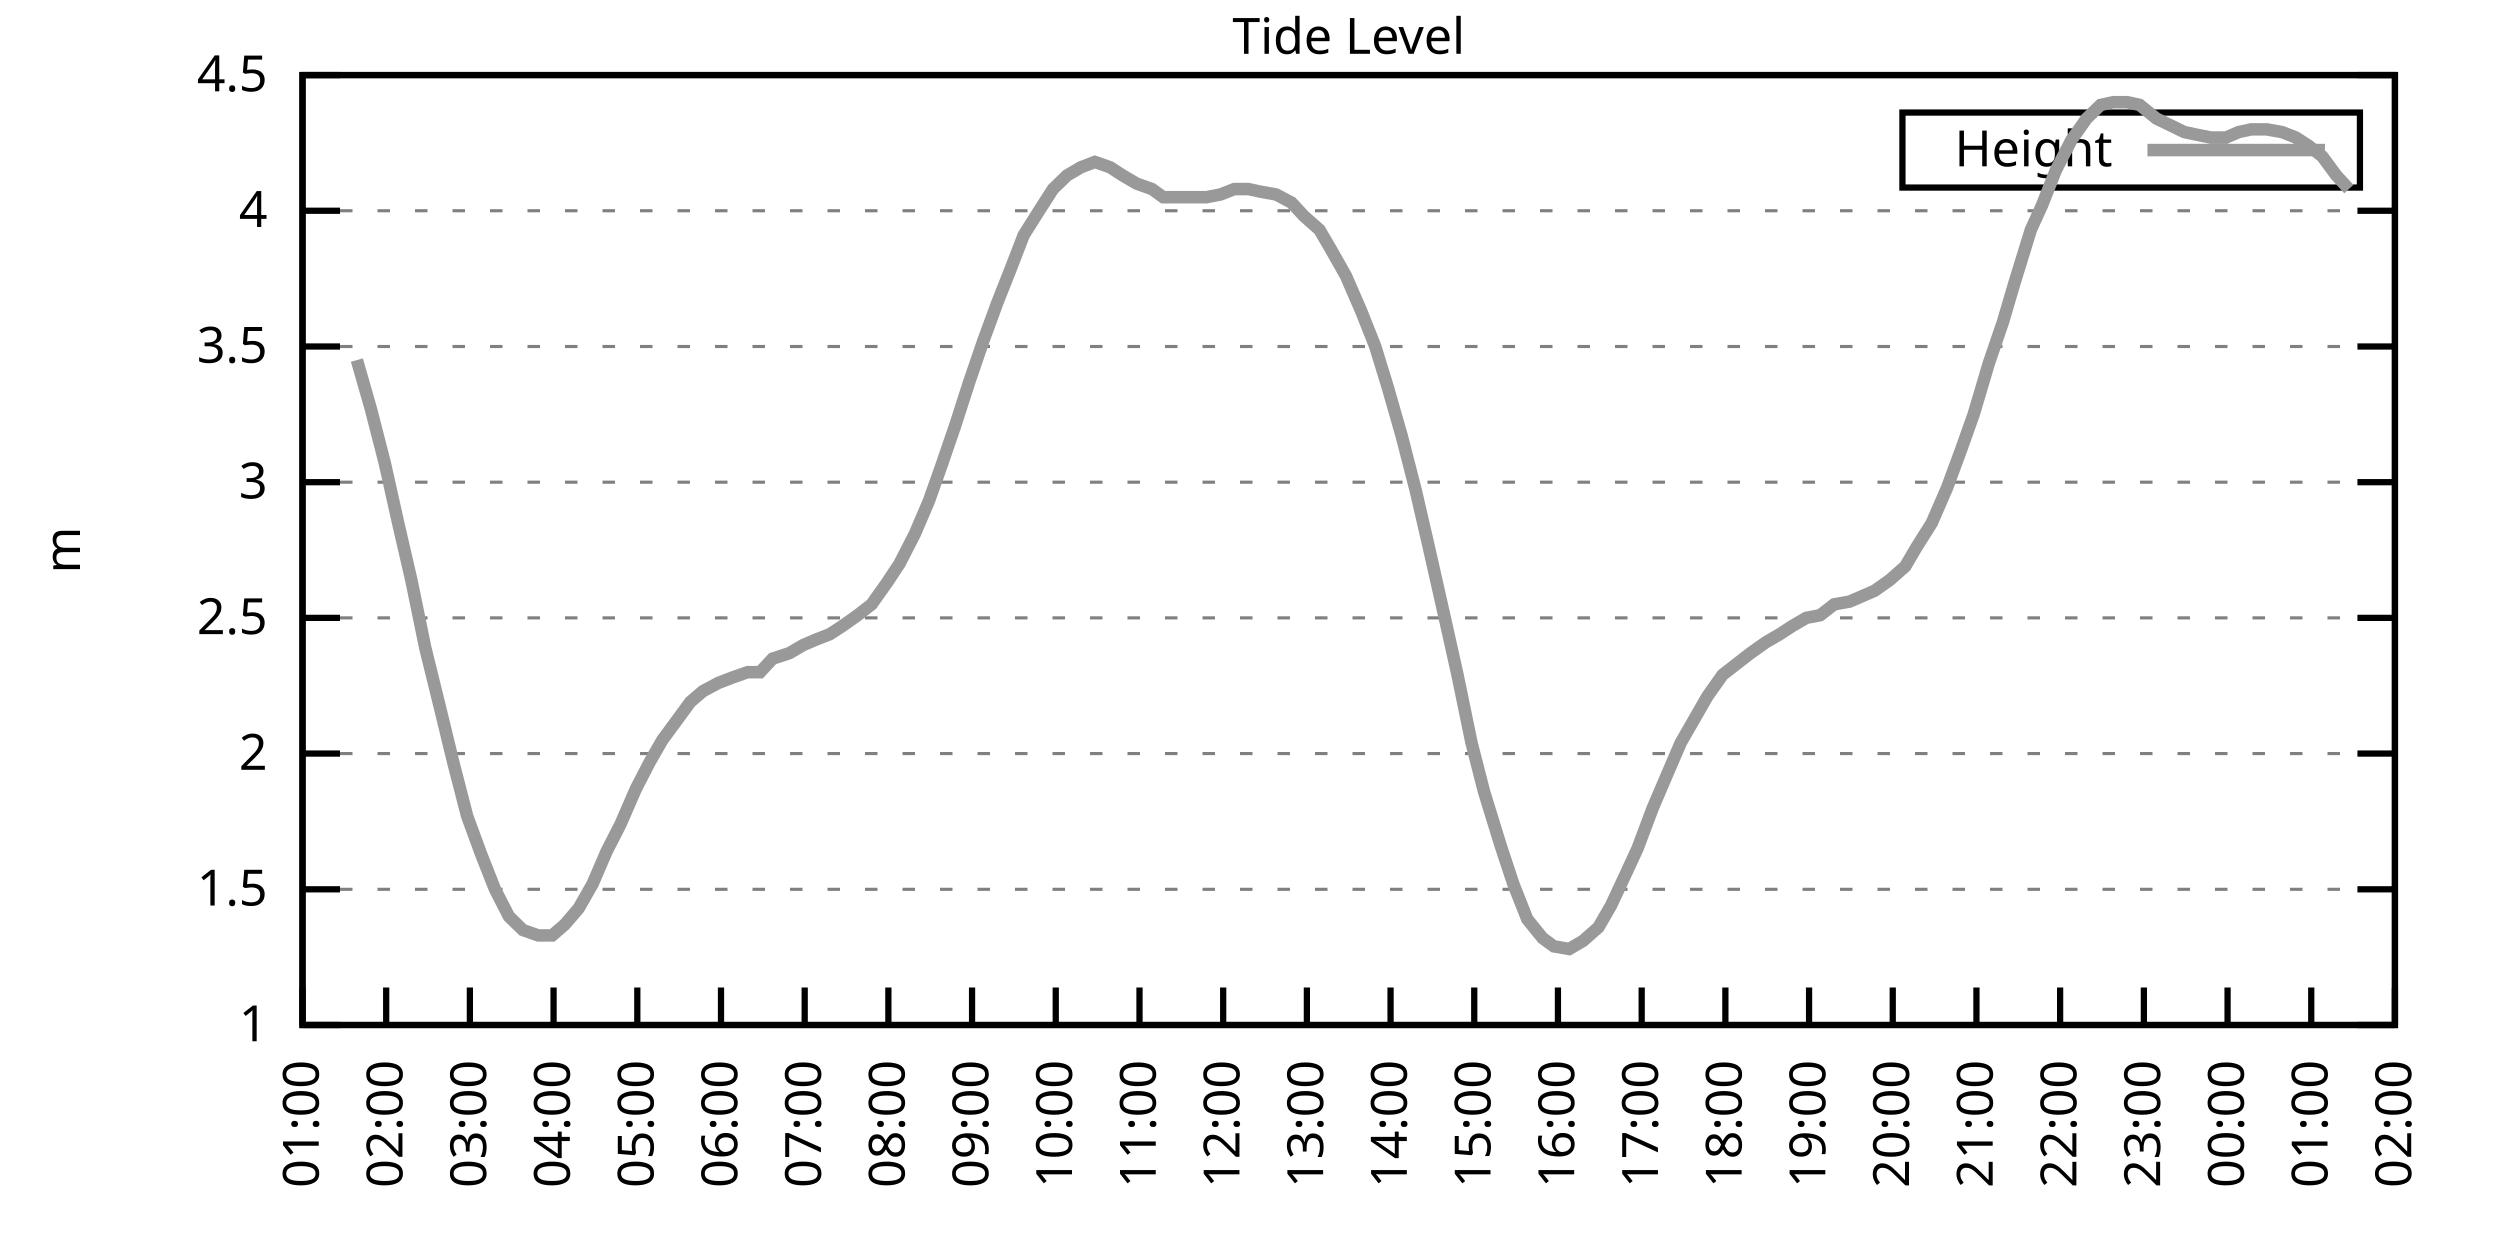
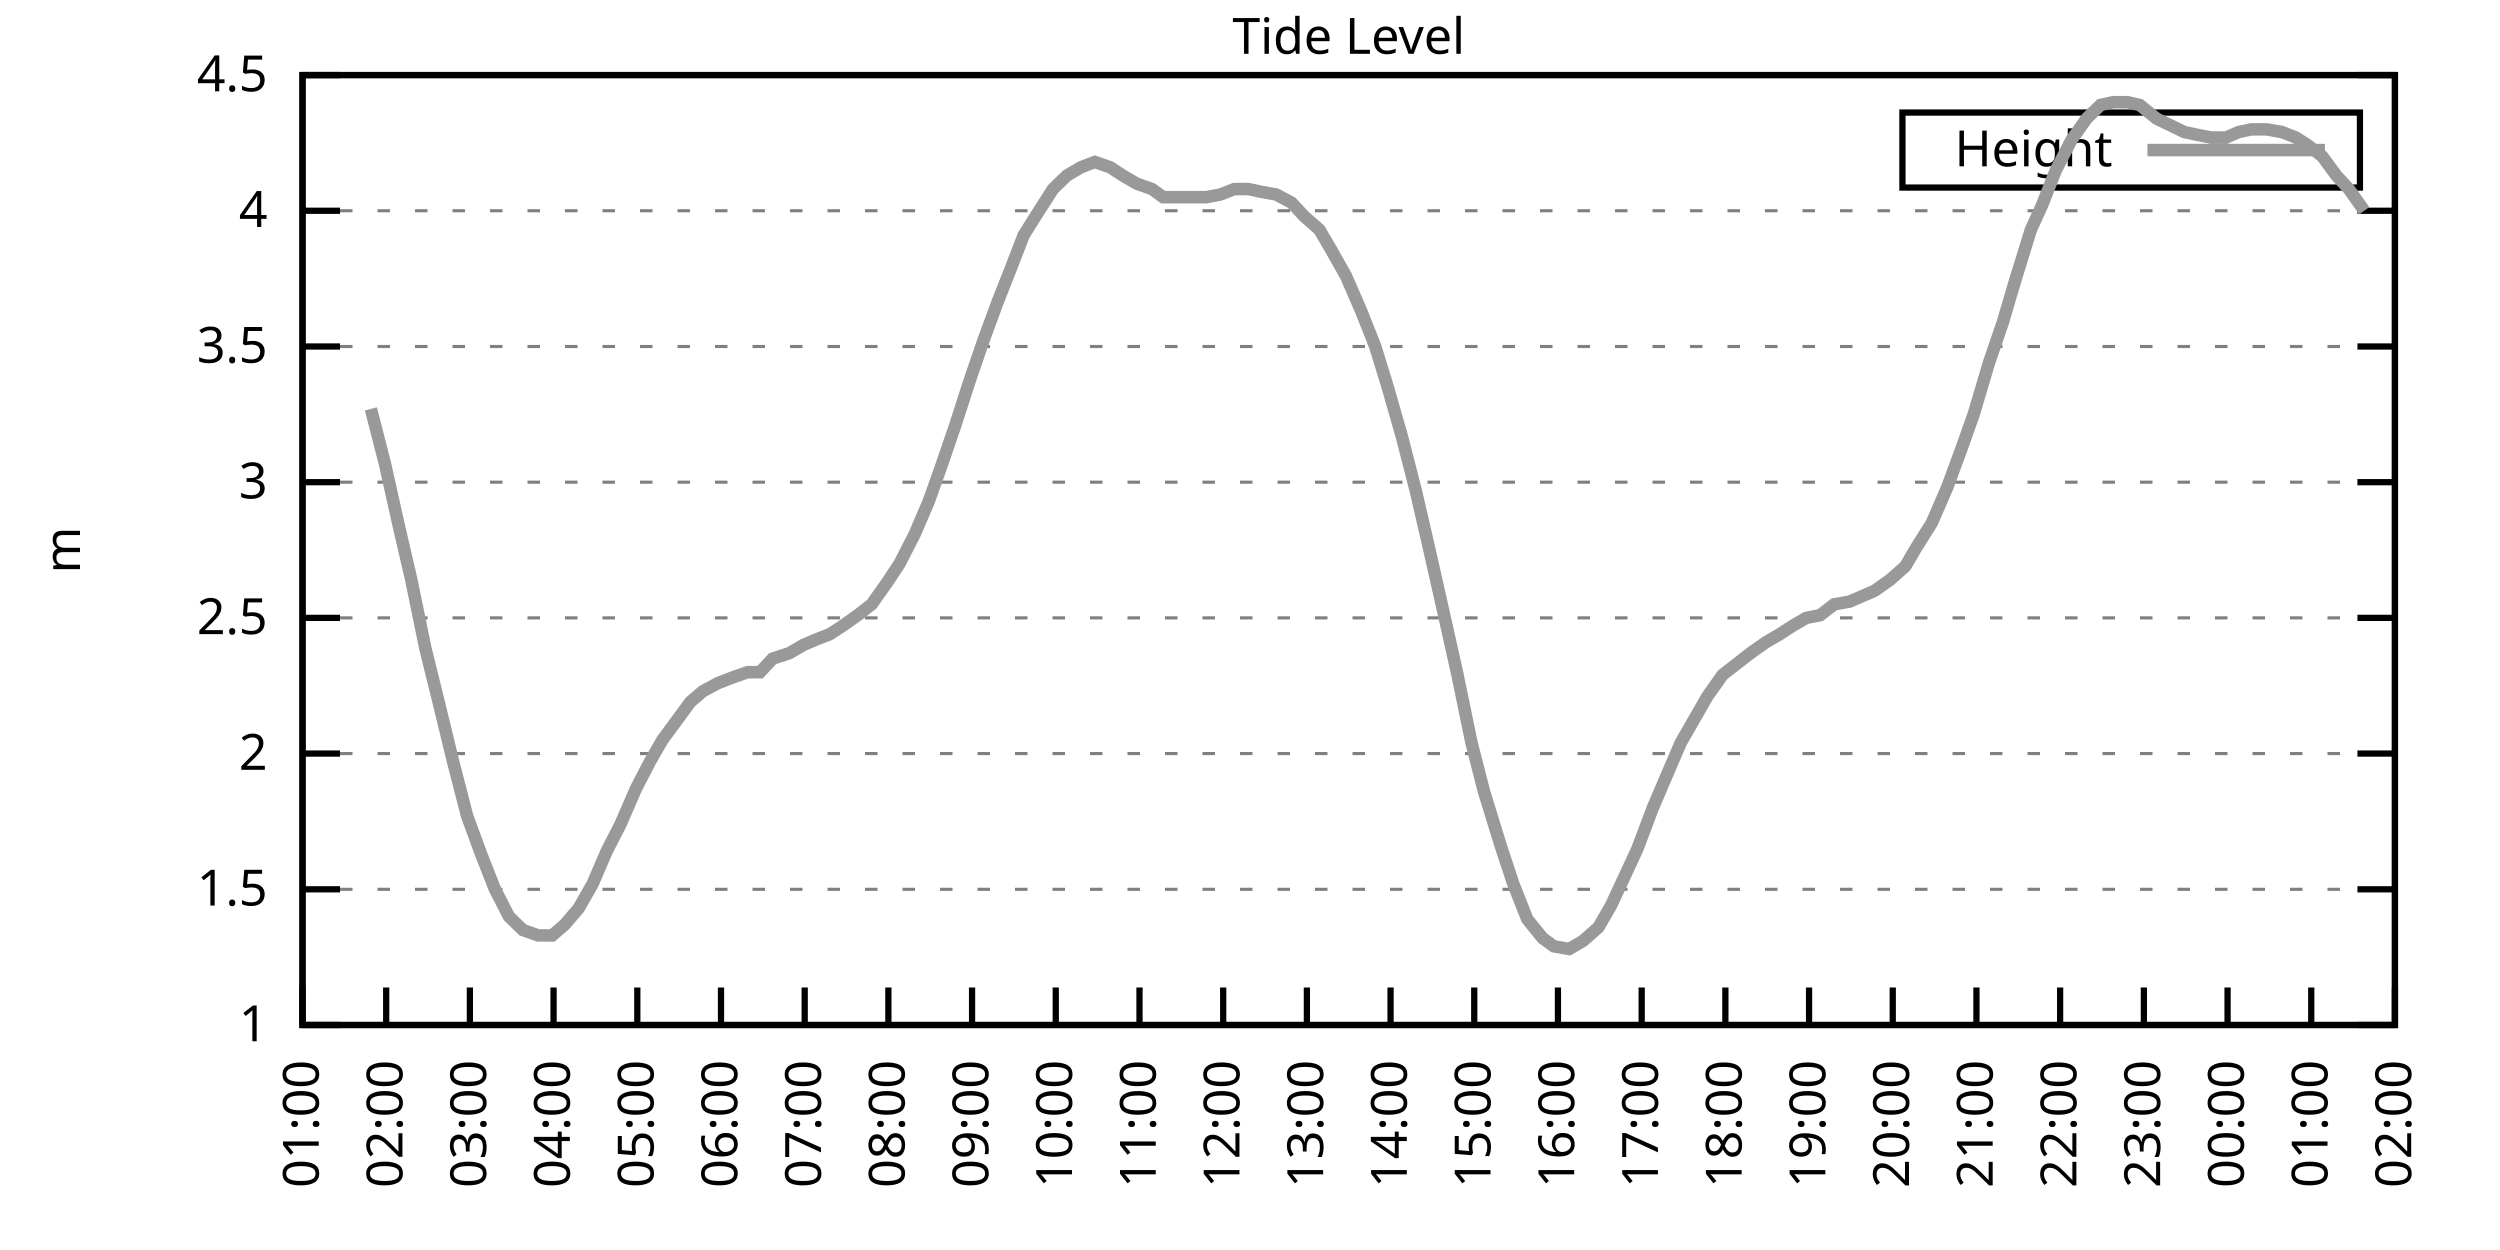
<svg xmlns="http://www.w3.org/2000/svg" xmlns:xlink="http://www.w3.org/1999/xlink" width="400" height="200" viewBox="0 0 400 200">
  <g id="gnuplot_canvas">
    <rect x="0" y="0" width="400" height="200" fill="none" />
    <defs>
      <circle id="gpDot" r="0.5" stroke-width="0.5" stroke="currentColor" />
      <path id="gpPt0" stroke-width="0.333" stroke="currentColor" d="M-1,0 h2 M0,-1 v2" />
      <path id="gpPt1" stroke-width="0.333" stroke="currentColor" d="M-1,-1 L1,1 M1,-1 L-1,1" />
      <path id="gpPt2" stroke-width="0.333" stroke="currentColor" d="M-1,0 L1,0 M0,-1 L0,1 M-1,-1 L1,1 M-1,1 L1,-1" />
      <rect id="gpPt3" stroke-width="0.333" stroke="currentColor" x="-1" y="-1" width="2" height="2" />
      <rect id="gpPt4" stroke-width="0.333" stroke="currentColor" fill="currentColor" x="-1" y="-1" width="2" height="2" />
      <circle id="gpPt5" stroke-width="0.333" stroke="currentColor" cx="0" cy="0" r="1" />
      <use xlink:href="#gpPt5" id="gpPt6" fill="currentColor" stroke="none" />
      <path id="gpPt7" stroke-width="0.333" stroke="currentColor" d="M0,-1.33 L-1.33,0.67 L1.33,0.67 z" />
      <use xlink:href="#gpPt7" id="gpPt8" fill="currentColor" stroke="none" />
      <use xlink:href="#gpPt7" id="gpPt9" stroke="currentColor" transform="rotate(180)" />
      <use xlink:href="#gpPt9" id="gpPt10" fill="currentColor" stroke="none" />
      <use xlink:href="#gpPt3" id="gpPt11" stroke="currentColor" transform="rotate(45)" />
      <use xlink:href="#gpPt11" id="gpPt12" fill="currentColor" stroke="none" />
      <path id="gpPt13" stroke-width="0.333" stroke="currentColor" d="M0,1.330 L1.265,0.411 L0.782,-1.067 L-0.782,-1.076 L-1.265,0.411 z" />
      <use xlink:href="#gpPt13" id="gpPt14" fill="currentColor" stroke="none" />
      <filter id="textbox" filterUnits="objectBoundingBox" x="0" y="0" height="1" width="1">
        <feFlood flood-color="white" flood-opacity="1" result="bgnd" />
        <feComposite in="SourceGraphic" in2="bgnd" operator="atop" />
      </filter>
      <filter id="greybox" filterUnits="objectBoundingBox" x="0" y="0" height="1" width="1">
        <feFlood flood-color="lightgrey" flood-opacity="1" result="grey" />
        <feComposite in="SourceGraphic" in2="grey" operator="atop" />
      </filter>
    </defs>
    <g fill="none" color="white" stroke="currentColor" stroke-width="1.00" stroke-linecap="butt" stroke-linejoin="miter">
</g>
    <g fill="none" color="black" stroke="currentColor" stroke-width="1.00" stroke-linecap="butt" stroke-linejoin="miter">
      <g stroke="none" shape-rendering="crispEdges">
        <polygon fill="rgb(255, 255, 255)" points="48.40,164.00 383.18,164.00 383.18,12.02 48.40,12.02 " />
      </g>
    </g>
    <g fill="none" color="black" stroke="currentColor" stroke-width="1.00" stroke-linecap="butt" stroke-linejoin="miter">
</g>
    <g fill="none" color="black" stroke="black" stroke-width="0.50" stroke-linecap="butt" stroke-linejoin="miter">
</g>
    <g fill="none" color="gray" stroke="currentColor" stroke-width="0.50" stroke-linecap="butt" stroke-linejoin="miter">
      <path stroke="gray" stroke-dasharray="2,4" class="gridline" d="M48.40,164.00 L383.19,164.00  " />
    </g>
    <g fill="none" color="gray" stroke="gray" stroke-width="1.00" stroke-linecap="butt" stroke-linejoin="miter">
</g>
    <g fill="none" color="black" stroke="currentColor" stroke-width="1.00" stroke-linecap="butt" stroke-linejoin="miter">
      <path stroke="black" d="M48.40,164.00 L54.40,164.00 M383.19,164.00 L377.19,164.00  " />
      <g transform="translate(42.80,166.60)" stroke="none" fill="black" font-family="Sans" font-size="8.00" text-anchor="end">
        <text>
          <tspan font-family="Sans"> 1</tspan>
        </text>
      </g>
    </g>
    <g fill="none" color="black" stroke="currentColor" stroke-width="1.00" stroke-linecap="butt" stroke-linejoin="miter">
</g>
    <g fill="none" color="black" stroke="black" stroke-width="0.50" stroke-linecap="butt" stroke-linejoin="miter">
</g>
    <g fill="none" color="gray" stroke="currentColor" stroke-width="0.50" stroke-linecap="butt" stroke-linejoin="miter">
      <path stroke="gray" stroke-dasharray="2,4" class="gridline" d="M48.40,142.29 L383.19,142.29  " />
    </g>
    <g fill="none" color="gray" stroke="gray" stroke-width="1.00" stroke-linecap="butt" stroke-linejoin="miter">
</g>
    <g fill="none" color="black" stroke="currentColor" stroke-width="1.00" stroke-linecap="butt" stroke-linejoin="miter">
      <path stroke="black" d="M48.40,142.29 L54.40,142.29 M383.19,142.29 L377.19,142.29  " />
      <g transform="translate(42.80,144.89)" stroke="none" fill="black" font-family="Sans" font-size="8.00" text-anchor="end">
        <text>
          <tspan font-family="Sans"> 1.5</tspan>
        </text>
      </g>
    </g>
    <g fill="none" color="black" stroke="currentColor" stroke-width="1.00" stroke-linecap="butt" stroke-linejoin="miter">
</g>
    <g fill="none" color="black" stroke="black" stroke-width="0.50" stroke-linecap="butt" stroke-linejoin="miter">
</g>
    <g fill="none" color="gray" stroke="currentColor" stroke-width="0.50" stroke-linecap="butt" stroke-linejoin="miter">
      <path stroke="gray" stroke-dasharray="2,4" class="gridline" d="M48.40,120.57 L383.19,120.57  " />
    </g>
    <g fill="none" color="gray" stroke="gray" stroke-width="1.00" stroke-linecap="butt" stroke-linejoin="miter">
</g>
    <g fill="none" color="black" stroke="currentColor" stroke-width="1.00" stroke-linecap="butt" stroke-linejoin="miter">
      <path stroke="black" d="M48.40,120.57 L54.40,120.57 M383.19,120.57 L377.19,120.57  " />
      <g transform="translate(42.80,123.17)" stroke="none" fill="black" font-family="Sans" font-size="8.00" text-anchor="end">
        <text>
          <tspan font-family="Sans"> 2</tspan>
        </text>
      </g>
    </g>
    <g fill="none" color="black" stroke="currentColor" stroke-width="1.00" stroke-linecap="butt" stroke-linejoin="miter">
</g>
    <g fill="none" color="black" stroke="black" stroke-width="0.50" stroke-linecap="butt" stroke-linejoin="miter">
</g>
    <g fill="none" color="gray" stroke="currentColor" stroke-width="0.50" stroke-linecap="butt" stroke-linejoin="miter">
      <path stroke="gray" stroke-dasharray="2,4" class="gridline" d="M48.40,98.86 L383.19,98.86  " />
    </g>
    <g fill="none" color="gray" stroke="gray" stroke-width="1.00" stroke-linecap="butt" stroke-linejoin="miter">
</g>
    <g fill="none" color="black" stroke="currentColor" stroke-width="1.00" stroke-linecap="butt" stroke-linejoin="miter">
      <path stroke="black" d="M48.40,98.86 L54.40,98.86 M383.19,98.86 L377.19,98.86  " />
      <g transform="translate(42.80,101.46)" stroke="none" fill="black" font-family="Sans" font-size="8.00" text-anchor="end">
        <text>
          <tspan font-family="Sans"> 2.5</tspan>
        </text>
      </g>
    </g>
    <g fill="none" color="black" stroke="currentColor" stroke-width="1.00" stroke-linecap="butt" stroke-linejoin="miter">
</g>
    <g fill="none" color="black" stroke="black" stroke-width="0.50" stroke-linecap="butt" stroke-linejoin="miter">
</g>
    <g fill="none" color="gray" stroke="currentColor" stroke-width="0.50" stroke-linecap="butt" stroke-linejoin="miter">
      <path stroke="gray" stroke-dasharray="2,4" class="gridline" d="M48.40,77.15 L383.19,77.15  " />
    </g>
    <g fill="none" color="gray" stroke="gray" stroke-width="1.00" stroke-linecap="butt" stroke-linejoin="miter">
</g>
    <g fill="none" color="black" stroke="currentColor" stroke-width="1.00" stroke-linecap="butt" stroke-linejoin="miter">
      <path stroke="black" d="M48.40,77.15 L54.40,77.15 M383.19,77.15 L377.19,77.15  " />
      <g transform="translate(42.80,79.75)" stroke="none" fill="black" font-family="Sans" font-size="8.00" text-anchor="end">
        <text>
          <tspan font-family="Sans"> 3</tspan>
        </text>
      </g>
    </g>
    <g fill="none" color="black" stroke="currentColor" stroke-width="1.00" stroke-linecap="butt" stroke-linejoin="miter">
</g>
    <g fill="none" color="black" stroke="black" stroke-width="0.50" stroke-linecap="butt" stroke-linejoin="miter">
</g>
    <g fill="none" color="gray" stroke="currentColor" stroke-width="0.50" stroke-linecap="butt" stroke-linejoin="miter">
      <path stroke="gray" stroke-dasharray="2,4" class="gridline" d="M48.40,55.44 L383.19,55.44  " />
    </g>
    <g fill="none" color="gray" stroke="gray" stroke-width="1.00" stroke-linecap="butt" stroke-linejoin="miter">
</g>
    <g fill="none" color="black" stroke="currentColor" stroke-width="1.00" stroke-linecap="butt" stroke-linejoin="miter">
      <path stroke="black" d="M48.40,55.44 L54.40,55.44 M383.19,55.44 L377.19,55.44  " />
      <g transform="translate(42.80,58.04)" stroke="none" fill="black" font-family="Sans" font-size="8.00" text-anchor="end">
        <text>
          <tspan font-family="Sans"> 3.5</tspan>
        </text>
      </g>
    </g>
    <g fill="none" color="black" stroke="currentColor" stroke-width="1.00" stroke-linecap="butt" stroke-linejoin="miter">
</g>
    <g fill="none" color="black" stroke="black" stroke-width="0.50" stroke-linecap="butt" stroke-linejoin="miter">
</g>
    <g fill="none" color="gray" stroke="currentColor" stroke-width="0.50" stroke-linecap="butt" stroke-linejoin="miter">
      <path stroke="gray" stroke-dasharray="2,4" class="gridline" d="M48.40,33.72 L383.19,33.72  " />
    </g>
    <g fill="none" color="gray" stroke="gray" stroke-width="1.00" stroke-linecap="butt" stroke-linejoin="miter">
</g>
    <g fill="none" color="black" stroke="currentColor" stroke-width="1.00" stroke-linecap="butt" stroke-linejoin="miter">
      <path stroke="black" d="M48.40,33.72 L54.40,33.72 M383.19,33.72 L377.19,33.72  " />
      <g transform="translate(42.80,36.32)" stroke="none" fill="black" font-family="Sans" font-size="8.00" text-anchor="end">
        <text>
          <tspan font-family="Sans"> 4</tspan>
        </text>
      </g>
    </g>
    <g fill="none" color="black" stroke="currentColor" stroke-width="1.00" stroke-linecap="butt" stroke-linejoin="miter">
</g>
    <g fill="none" color="black" stroke="black" stroke-width="0.50" stroke-linecap="butt" stroke-linejoin="miter">
</g>
    <g fill="none" color="gray" stroke="currentColor" stroke-width="0.50" stroke-linecap="butt" stroke-linejoin="miter">
      <path stroke="gray" stroke-dasharray="2,4" class="gridline" d="M48.40,12.01 L383.19,12.01  " />
    </g>
    <g fill="none" color="gray" stroke="gray" stroke-width="1.00" stroke-linecap="butt" stroke-linejoin="miter">
</g>
    <g fill="none" color="black" stroke="currentColor" stroke-width="1.00" stroke-linecap="butt" stroke-linejoin="miter">
      <path stroke="black" d="M48.40,12.01 L54.40,12.01 M383.19,12.01 L377.19,12.01  " />
      <g transform="translate(42.80,14.61)" stroke="none" fill="black" font-family="Sans" font-size="8.00" text-anchor="end">
        <text>
          <tspan font-family="Sans"> 4.5</tspan>
        </text>
      </g>
    </g>
    <g fill="none" color="black" stroke="currentColor" stroke-width="1.00" stroke-linecap="butt" stroke-linejoin="miter">
      <path stroke="black" d="M48.40,164.00 L48.40,158.00  " />
      <g transform="translate(51.00,169.60) rotate(270.00)" stroke="none" fill="black" font-family="Sans" font-size="8.00" text-anchor="end">
        <text>
          <tspan font-family="Sans">01:00</tspan>
        </text>
      </g>
    </g>
    <g fill="none" color="black" stroke="currentColor" stroke-width="1.00" stroke-linecap="butt" stroke-linejoin="miter">
      <path stroke="black" d="M61.79,164.00 L61.79,158.00  " />
      <g transform="translate(64.39,169.60) rotate(270.00)" stroke="none" fill="black" font-family="Sans" font-size="8.00" text-anchor="end">
        <text>
          <tspan font-family="Sans">02:00</tspan>
        </text>
      </g>
    </g>
    <g fill="none" color="black" stroke="currentColor" stroke-width="1.00" stroke-linecap="butt" stroke-linejoin="miter">
      <path stroke="black" d="M75.18,164.00 L75.18,158.00  " />
      <g transform="translate(77.78,169.60) rotate(270.00)" stroke="none" fill="black" font-family="Sans" font-size="8.00" text-anchor="end">
        <text>
          <tspan font-family="Sans">03:00</tspan>
        </text>
      </g>
    </g>
    <g fill="none" color="black" stroke="currentColor" stroke-width="1.00" stroke-linecap="butt" stroke-linejoin="miter">
      <path stroke="black" d="M88.57,164.00 L88.57,158.00  " />
      <g transform="translate(91.17,169.60) rotate(270.00)" stroke="none" fill="black" font-family="Sans" font-size="8.00" text-anchor="end">
        <text>
          <tspan font-family="Sans">04:00</tspan>
        </text>
      </g>
    </g>
    <g fill="none" color="black" stroke="currentColor" stroke-width="1.00" stroke-linecap="butt" stroke-linejoin="miter">
      <path stroke="black" d="M101.97,164.00 L101.97,158.00  " />
      <g transform="translate(104.57,169.60) rotate(270.00)" stroke="none" fill="black" font-family="Sans" font-size="8.00" text-anchor="end">
        <text>
          <tspan font-family="Sans">05:00</tspan>
        </text>
      </g>
    </g>
    <g fill="none" color="black" stroke="currentColor" stroke-width="1.00" stroke-linecap="butt" stroke-linejoin="miter">
      <path stroke="black" d="M115.36,164.00 L115.36,158.00  " />
      <g transform="translate(117.96,169.60) rotate(270.00)" stroke="none" fill="black" font-family="Sans" font-size="8.00" text-anchor="end">
        <text>
          <tspan font-family="Sans">06:00</tspan>
        </text>
      </g>
    </g>
    <g fill="none" color="black" stroke="currentColor" stroke-width="1.00" stroke-linecap="butt" stroke-linejoin="miter">
      <path stroke="black" d="M128.75,164.00 L128.75,158.00  " />
      <g transform="translate(131.35,169.60) rotate(270.00)" stroke="none" fill="black" font-family="Sans" font-size="8.00" text-anchor="end">
        <text>
          <tspan font-family="Sans">07:00</tspan>
        </text>
      </g>
    </g>
    <g fill="none" color="black" stroke="currentColor" stroke-width="1.00" stroke-linecap="butt" stroke-linejoin="miter">
      <path stroke="black" d="M142.14,164.00 L142.14,158.00  " />
      <g transform="translate(144.74,169.60) rotate(270.00)" stroke="none" fill="black" font-family="Sans" font-size="8.00" text-anchor="end">
        <text>
          <tspan font-family="Sans">08:00</tspan>
        </text>
      </g>
    </g>
    <g fill="none" color="black" stroke="currentColor" stroke-width="1.00" stroke-linecap="butt" stroke-linejoin="miter">
      <path stroke="black" d="M155.53,164.00 L155.53,158.00  " />
      <g transform="translate(158.13,169.60) rotate(270.00)" stroke="none" fill="black" font-family="Sans" font-size="8.00" text-anchor="end">
        <text>
          <tspan font-family="Sans">09:00</tspan>
        </text>
      </g>
    </g>
    <g fill="none" color="black" stroke="currentColor" stroke-width="1.00" stroke-linecap="butt" stroke-linejoin="miter">
      <path stroke="black" d="M168.92,164.00 L168.92,158.00  " />
      <g transform="translate(171.52,169.60) rotate(270.00)" stroke="none" fill="black" font-family="Sans" font-size="8.00" text-anchor="end">
        <text>
          <tspan font-family="Sans">10:00</tspan>
        </text>
      </g>
    </g>
    <g fill="none" color="black" stroke="currentColor" stroke-width="1.00" stroke-linecap="butt" stroke-linejoin="miter">
      <path stroke="black" d="M182.32,164.00 L182.32,158.00  " />
      <g transform="translate(184.92,169.60) rotate(270.00)" stroke="none" fill="black" font-family="Sans" font-size="8.00" text-anchor="end">
        <text>
          <tspan font-family="Sans">11:00</tspan>
        </text>
      </g>
    </g>
    <g fill="none" color="black" stroke="currentColor" stroke-width="1.00" stroke-linecap="butt" stroke-linejoin="miter">
      <path stroke="black" d="M195.71,164.00 L195.71,158.00  " />
      <g transform="translate(198.31,169.60) rotate(270.00)" stroke="none" fill="black" font-family="Sans" font-size="8.00" text-anchor="end">
        <text>
          <tspan font-family="Sans">12:00</tspan>
        </text>
      </g>
    </g>
    <g fill="none" color="black" stroke="currentColor" stroke-width="1.00" stroke-linecap="butt" stroke-linejoin="miter">
      <path stroke="black" d="M209.10,164.00 L209.10,158.00  " />
      <g transform="translate(211.70,169.60) rotate(270.00)" stroke="none" fill="black" font-family="Sans" font-size="8.00" text-anchor="end">
        <text>
          <tspan font-family="Sans">13:00</tspan>
        </text>
      </g>
    </g>
    <g fill="none" color="black" stroke="currentColor" stroke-width="1.00" stroke-linecap="butt" stroke-linejoin="miter">
      <path stroke="black" d="M222.49,164.00 L222.49,158.00  " />
      <g transform="translate(225.09,169.60) rotate(270.00)" stroke="none" fill="black" font-family="Sans" font-size="8.00" text-anchor="end">
        <text>
          <tspan font-family="Sans">14:00</tspan>
        </text>
      </g>
    </g>
    <g fill="none" color="black" stroke="currentColor" stroke-width="1.00" stroke-linecap="butt" stroke-linejoin="miter">
      <path stroke="black" d="M235.88,164.00 L235.88,158.00  " />
      <g transform="translate(238.48,169.60) rotate(270.00)" stroke="none" fill="black" font-family="Sans" font-size="8.00" text-anchor="end">
        <text>
          <tspan font-family="Sans">15:00</tspan>
        </text>
      </g>
    </g>
    <g fill="none" color="black" stroke="currentColor" stroke-width="1.00" stroke-linecap="butt" stroke-linejoin="miter">
      <path stroke="black" d="M249.27,164.00 L249.27,158.00  " />
      <g transform="translate(251.87,169.60) rotate(270.00)" stroke="none" fill="black" font-family="Sans" font-size="8.00" text-anchor="end">
        <text>
          <tspan font-family="Sans">16:00</tspan>
        </text>
      </g>
    </g>
    <g fill="none" color="black" stroke="currentColor" stroke-width="1.00" stroke-linecap="butt" stroke-linejoin="miter">
      <path stroke="black" d="M262.67,164.00 L262.67,158.00  " />
      <g transform="translate(265.27,169.60) rotate(270.00)" stroke="none" fill="black" font-family="Sans" font-size="8.00" text-anchor="end">
        <text>
          <tspan font-family="Sans">17:00</tspan>
        </text>
      </g>
    </g>
    <g fill="none" color="black" stroke="currentColor" stroke-width="1.00" stroke-linecap="butt" stroke-linejoin="miter">
      <path stroke="black" d="M276.06,164.00 L276.06,158.00  " />
      <g transform="translate(278.66,169.60) rotate(270.00)" stroke="none" fill="black" font-family="Sans" font-size="8.00" text-anchor="end">
        <text>
          <tspan font-family="Sans">18:00</tspan>
        </text>
      </g>
    </g>
    <g fill="none" color="black" stroke="currentColor" stroke-width="1.00" stroke-linecap="butt" stroke-linejoin="miter">
      <path stroke="black" d="M289.45,164.00 L289.45,158.00  " />
      <g transform="translate(292.05,169.60) rotate(270.00)" stroke="none" fill="black" font-family="Sans" font-size="8.00" text-anchor="end">
        <text>
          <tspan font-family="Sans">19:00</tspan>
        </text>
      </g>
    </g>
    <g fill="none" color="black" stroke="currentColor" stroke-width="1.00" stroke-linecap="butt" stroke-linejoin="miter">
      <path stroke="black" d="M302.84,164.00 L302.84,158.00  " />
      <g transform="translate(305.44,169.60) rotate(270.00)" stroke="none" fill="black" font-family="Sans" font-size="8.00" text-anchor="end">
        <text>
          <tspan font-family="Sans">20:00</tspan>
        </text>
      </g>
    </g>
    <g fill="none" color="black" stroke="currentColor" stroke-width="1.00" stroke-linecap="butt" stroke-linejoin="miter">
      <path stroke="black" d="M316.23,164.00 L316.23,158.00  " />
      <g transform="translate(318.83,169.60) rotate(270.00)" stroke="none" fill="black" font-family="Sans" font-size="8.00" text-anchor="end">
        <text>
          <tspan font-family="Sans">21:00</tspan>
        </text>
      </g>
    </g>
    <g fill="none" color="black" stroke="currentColor" stroke-width="1.00" stroke-linecap="butt" stroke-linejoin="miter">
      <path stroke="black" d="M329.62,164.00 L329.62,158.00  " />
      <g transform="translate(332.22,169.60) rotate(270.00)" stroke="none" fill="black" font-family="Sans" font-size="8.00" text-anchor="end">
        <text>
          <tspan font-family="Sans">22:00</tspan>
        </text>
      </g>
    </g>
    <g fill="none" color="black" stroke="currentColor" stroke-width="1.00" stroke-linecap="butt" stroke-linejoin="miter">
      <path stroke="black" d="M343.02,164.00 L343.02,158.00  " />
      <g transform="translate(345.62,169.60) rotate(270.00)" stroke="none" fill="black" font-family="Sans" font-size="8.00" text-anchor="end">
        <text>
          <tspan font-family="Sans">23:00</tspan>
        </text>
      </g>
    </g>
    <g fill="none" color="black" stroke="currentColor" stroke-width="1.00" stroke-linecap="butt" stroke-linejoin="miter">
      <path stroke="black" d="M356.41,164.00 L356.41,158.00  " />
      <g transform="translate(359.01,169.60) rotate(270.00)" stroke="none" fill="black" font-family="Sans" font-size="8.00" text-anchor="end">
        <text>
          <tspan font-family="Sans">00:00</tspan>
        </text>
      </g>
    </g>
    <g fill="none" color="black" stroke="currentColor" stroke-width="1.00" stroke-linecap="butt" stroke-linejoin="miter">
      <path stroke="black" d="M369.80,164.00 L369.80,158.00  " />
      <g transform="translate(372.40,169.60) rotate(270.00)" stroke="none" fill="black" font-family="Sans" font-size="8.00" text-anchor="end">
        <text>
          <tspan font-family="Sans">01:00</tspan>
        </text>
      </g>
    </g>
    <g fill="none" color="black" stroke="currentColor" stroke-width="1.00" stroke-linecap="butt" stroke-linejoin="miter">
      <path stroke="black" d="M383.19,164.00 L383.19,158.00  " />
      <g transform="translate(385.79,169.60) rotate(270.00)" stroke="none" fill="black" font-family="Sans" font-size="8.00" text-anchor="end">
        <text>
          <tspan font-family="Sans">02:00</tspan>
        </text>
      </g>
    </g>
    <g fill="none" color="black" stroke="currentColor" stroke-width="1.00" stroke-linecap="butt" stroke-linejoin="miter">
</g>
    <g fill="none" color="black" stroke="currentColor" stroke-width="1.00" stroke-linecap="butt" stroke-linejoin="miter">
      <path stroke="black" d="M48.40,12.01 L48.40,164.00 L383.19,164.00 L383.19,12.01 L48.40,12.01 Z  " />
    </g>
    <g fill="none" color="black" stroke="currentColor" stroke-width="1.00" stroke-linecap="butt" stroke-linejoin="miter">
</g>
    <g fill="none" color="black" stroke="currentColor" stroke-width="1.00" stroke-linecap="butt" stroke-linejoin="miter">
      <path stroke="black" d="M304.39,30.01 L304.39,18.01 L377.59,18.01 L377.59,30.01 L304.39,30.01 Z  " />
    </g>
    <g id="Tide_level_plot_1">
      <g fill="none" color="white" stroke="black" stroke-width="2.00" stroke-linecap="butt" stroke-linejoin="miter">
</g>
      <g fill="none" color="black" stroke="currentColor" stroke-width="2.00" stroke-linecap="butt" stroke-linejoin="miter">
        <g transform="translate(337.99,26.61)" stroke="none" fill="black" font-family="Sans" font-size="8.00" text-anchor="end">
          <text>
            <tspan font-family="Sans">Height</tspan>
          </text>
        </g>
      </g>
      <g fill="none" color="black" stroke="currentColor" stroke-width="2.00" stroke-linecap="butt" stroke-linejoin="miter">
-         <path stroke="rgb(153, 153, 153)" d="M343.59,24.01 L371.99,24.01 M57.10,57.61 L59.34,65.42 L61.57,74.11 L63.80,84.10 L65.81,92.78 L68.04,103.64   L70.50,113.63 L72.50,121.88 L74.74,130.56 L76.97,136.64 L79.20,142.29 L81.43,146.63 L83.66,148.80 L86.12,149.67   L88.35,149.67 L90.36,147.93 L92.59,145.33 L94.82,141.42 L97.06,136.21 L99.29,131.86 L101.74,126.22 L103.98,121.88   L105.98,118.40 L108.22,115.36 L110.45,112.32 L112.46,110.59 L114.91,109.28 L117.14,108.42 L119.60,107.55 L121.61,107.55   L123.62,105.38 L126.29,104.51 L128.53,103.20 L130.54,102.34 L132.77,101.47 L134.78,100.16 L137.23,98.43 L139.46,96.69   L141.92,93.22 L143.93,90.18 L146.38,85.40 L148.61,80.19 L150.62,74.54 L152.85,68.03 L155.09,61.08 L157.32,54.57   L159.55,48.49 L161.78,42.84 L163.79,37.63 L166.25,33.72 L168.48,30.25 L170.71,28.08 L172.94,26.77 L175.17,25.91   L177.63,26.77 L179.64,28.08 L181.87,29.38 L184.32,30.25 L186.11,31.55 L188.57,31.55 L191.02,31.55 L193.03,31.55   L195.26,31.12 L197.49,30.25 L199.73,30.25 L201.73,30.68 L204.19,31.12 L206.64,32.42 L208.65,34.59 L211.11,36.76   L212.89,39.80 L215.35,44.15 L217.80,49.79 L220.04,55.44 L222.04,61.95 L224.28,69.77 L226.51,78.45 L228.52,87.14   L230.97,97.99 L233.20,107.98 L235.44,118.84 L237.44,126.65 L240.12,135.34 L242.13,141.42 L244.36,147.06 L246.82,150.10   L248.60,151.41 L251.06,151.84 L253.29,150.54 L255.75,148.37 L257.76,144.89 L259.99,140.12 L262.00,135.77 L264.45,129.26   L266.68,124.05 L268.92,118.84 L270.92,115.36 L273.16,111.45 L275.61,107.98 L277.84,106.24 L280.07,104.51 L282.53,102.77   L284.76,101.47 L286.77,100.16 L289.00,98.86 L291.23,98.43 L293.47,96.69 L295.92,96.26 L297.93,95.39 L299.94,94.52   L302.39,92.78 L304.85,90.61 L306.63,87.57 L309.09,83.66 L311.54,78.02 L313.78,71.94 L315.79,66.29 L318.24,58.04   L320.47,51.53 L322.26,45.45 L324.94,36.76 L326.72,32.85 L328.95,27.21 L331.41,22.43 L333.86,18.96 L336.10,16.79   L338.10,16.35 L340.34,16.35 L342.35,16.79 L345.02,18.96 L346.81,19.83 L349.49,21.13 L351.50,21.56 L353.73,22.00   L356.18,22.00 L358.19,21.13 L360.20,20.70 L362.66,20.70 L365.11,21.13 L367.34,22.00 L369.35,23.30 L371.58,25.04   L373.82,28.08 L375.82,30.25  " />
+         <path stroke="rgb(153, 153, 153)" d="M343.59,24.01 L371.99,24.01 M59.34,65.42 L61.57,74.11 L63.80,84.10 L65.81,92.78 L68.04,103.64 L70.50,113.63   L72.50,121.88 L74.74,130.56 L76.97,136.64 L79.20,142.29 L81.43,146.63 L83.66,148.80 L86.12,149.67 L88.35,149.67   L90.36,147.93 L92.59,145.33 L94.82,141.42 L97.06,136.21 L99.29,131.86 L101.74,126.22 L103.98,121.88 L105.98,118.40   L108.22,115.36 L110.45,112.32 L112.46,110.59 L114.91,109.28 L117.14,108.42 L119.60,107.55 L121.61,107.55 L123.62,105.38   L126.29,104.51 L128.53,103.20 L130.54,102.34 L132.77,101.47 L134.78,100.16 L137.23,98.43 L139.46,96.69 L141.92,93.22   L143.93,90.18 L146.38,85.40 L148.61,80.19 L150.62,74.54 L152.85,68.03 L155.09,61.08 L157.32,54.57 L159.55,48.49   L161.78,42.84 L163.79,37.63 L166.25,33.72 L168.48,30.25 L170.71,28.08 L172.94,26.77 L175.17,25.91 L177.63,26.77   L179.64,28.08 L181.87,29.38 L184.32,30.25 L186.11,31.55 L188.57,31.55 L191.02,31.55 L193.03,31.55 L195.26,31.12   L197.49,30.25 L199.73,30.25 L201.73,30.68 L204.19,31.12 L206.64,32.42 L208.65,34.59 L211.11,36.76 L212.89,39.80   L215.35,44.15 L217.80,49.79 L220.04,55.44 L222.04,61.95 L224.28,69.77 L226.51,78.45 L228.52,87.14 L230.97,97.99   L233.20,107.98 L235.44,118.84 L237.44,126.65 L240.12,135.34 L242.13,141.42 L244.36,147.06 L246.82,150.10 L248.60,151.41   L251.06,151.84 L253.29,150.54 L255.75,148.37 L257.76,144.89 L259.99,140.12 L262.00,135.77 L264.45,129.26 L266.68,124.05   L268.92,118.84 L270.92,115.36 L273.16,111.45 L275.61,107.98 L277.84,106.24 L280.07,104.51 L282.53,102.77 L284.76,101.47   L286.77,100.16 L289.00,98.86 L291.23,98.43 L293.47,96.69 L295.92,96.26 L297.93,95.39 L299.94,94.52 L302.39,92.78   L304.85,90.61 L306.63,87.57 L309.09,83.66 L311.54,78.02 L313.78,71.94 L315.79,66.29 L318.24,58.04 L320.47,51.53   L322.26,45.45 L324.94,36.76 L326.72,32.85 L328.95,27.21 L331.41,22.43 L333.86,18.96 L336.10,16.79 L338.10,16.35   L340.34,16.35 L342.35,16.79 L345.02,18.96 L346.81,19.83 L349.49,21.13 L351.50,21.56 L353.73,22.00 L356.18,22.00   L358.19,21.13 L360.20,20.70 L362.66,20.70 L365.11,21.13 L367.34,22.00 L369.35,23.30 L371.58,25.04 L373.82,28.08   L375.82,30.25 L378.28,33.72  " />
      </g>
    </g>
    <g fill="none" color="black" stroke="currentColor" stroke-width="2.00" stroke-linecap="butt" stroke-linejoin="miter">
</g>
    <g fill="none" color="black" stroke="black" stroke-width="1.00" stroke-linecap="butt" stroke-linejoin="miter">
</g>
    <g fill="none" color="black" stroke="currentColor" stroke-width="1.00" stroke-linecap="butt" stroke-linejoin="miter">
      <path stroke="black" d="M48.40,12.01 L48.40,164.00 L383.19,164.00 L383.19,12.01 L48.40,12.01 Z  " />
      <g transform="translate(12.80,88.01) rotate(270.00)" stroke="none" fill="black" font-family="Sans" font-size="8.00" text-anchor="middle">
        <text>
          <tspan font-family="Sans">m</tspan>
        </text>
      </g>
    </g>
    <g fill="none" color="black" stroke="currentColor" stroke-width="1.00" stroke-linecap="butt" stroke-linejoin="miter">
</g>
    <g fill="none" color="black" stroke="currentColor" stroke-width="1.00" stroke-linecap="butt" stroke-linejoin="miter">
      <g transform="translate(215.79,8.61)" stroke="none" fill="black" font-family="Sans" font-size="8.00" text-anchor="middle">
        <text>
          <tspan font-family="Sans">Tide Level</tspan>
        </text>
      </g>
    </g>
    <g fill="none" color="black" stroke="currentColor" stroke-width="1.00" stroke-linecap="butt" stroke-linejoin="miter">
</g>
  </g>
</svg>
